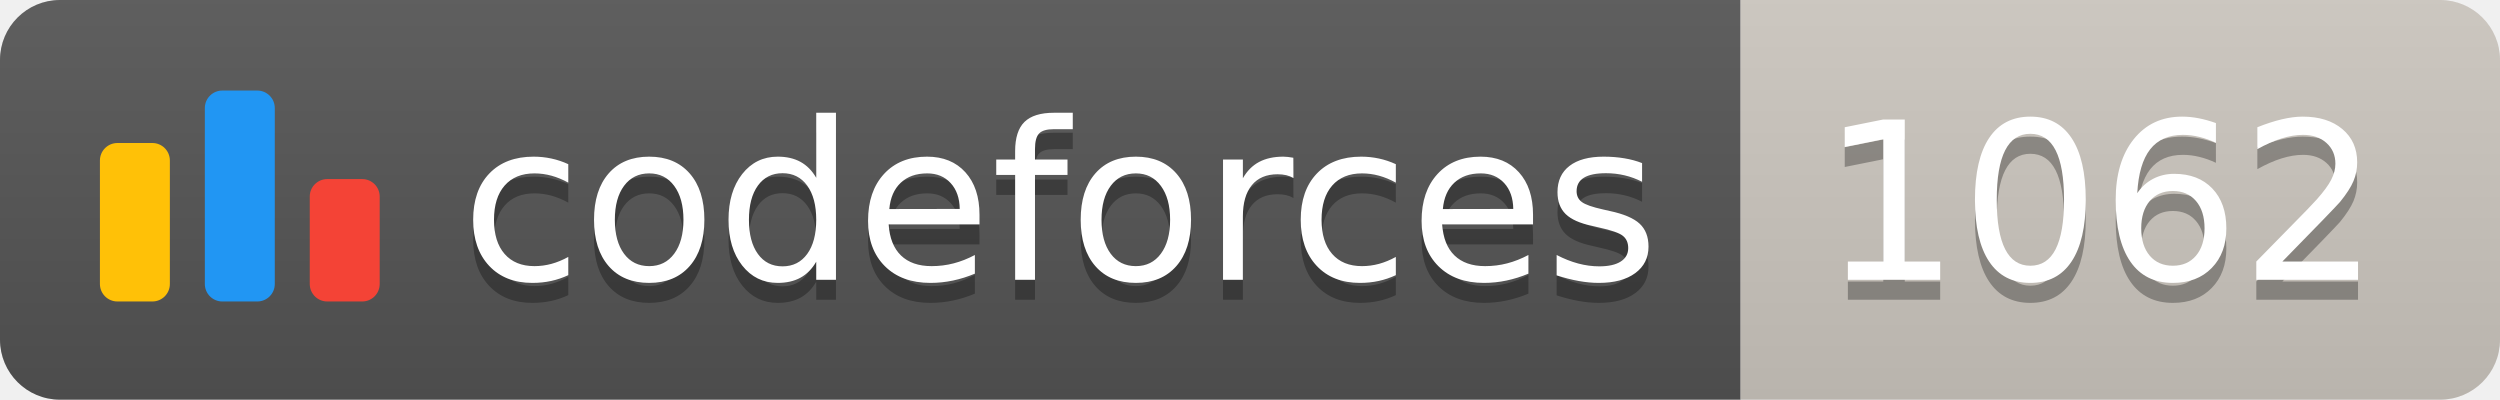
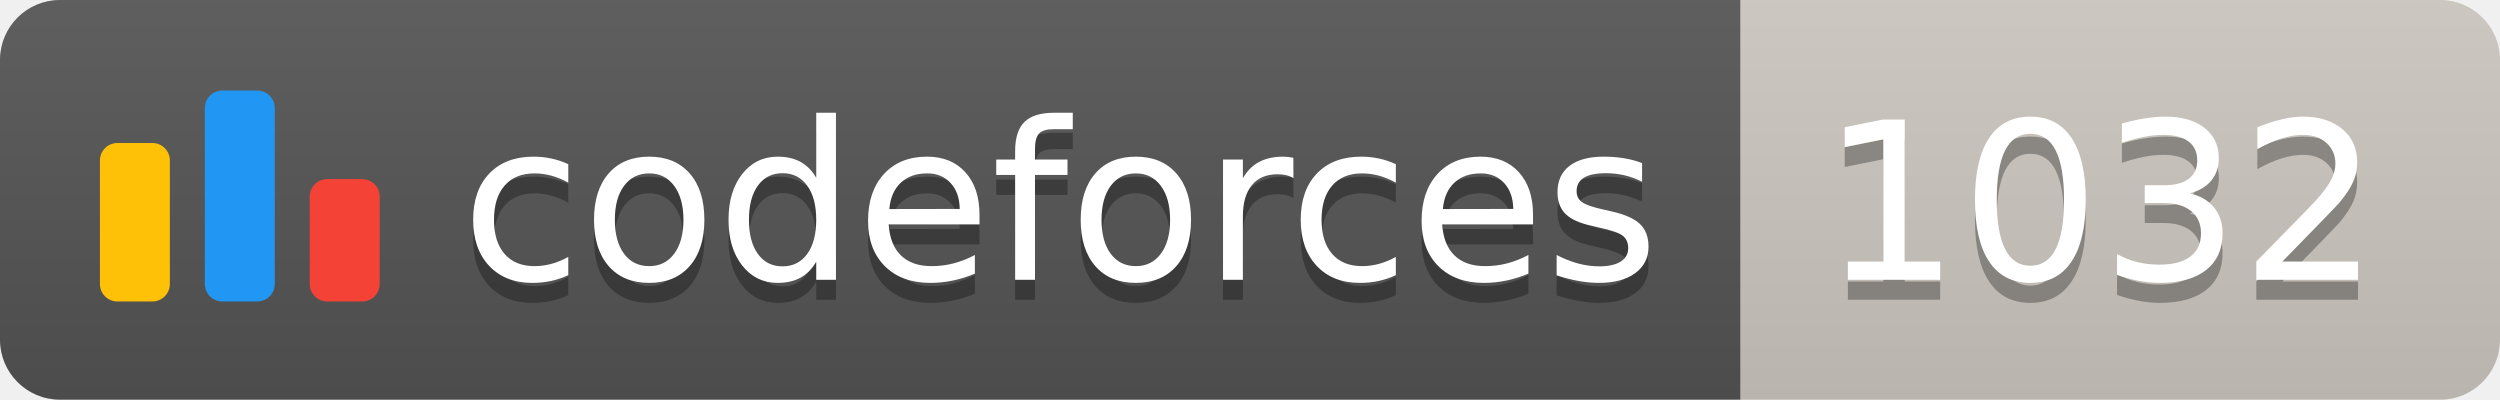
<svg xmlns="http://www.w3.org/2000/svg" width="125.1" height="20">
  <linearGradient id="smooth" x2="0" y2="100%">
    <stop offset="0" stop-color="#bbb" stop-opacity=".1" />
    <stop offset="1" stop-opacity=".1" />
  </linearGradient>
  <clipPath id="round">
    <rect width="125.1" height="20" rx="3" fill="#fff" />
  </clipPath>
  <g clip-path="url(#round)">
    <rect width="87.1" height="20" fill="#555" />
    <rect x="87.1" width="38.0" height="20" fill="#cec8c1" />
    <rect width="125.1" height="20" fill="url(#smooth)" />
  </g>
  <g fill="#fff" text-anchor="middle" font-family="DejaVu Sans,Verdana,Geneva,sans-serif" font-size="110">
    <svg x="5" y="3" class="logo" width="14" height="14" viewBox="0 0 32 25" fill="none">
      <rect y="6" width="8" height="18.125" rx="2" fill="#FFC107" />
      <rect x="24" y="10.125" width="8" height="14" rx="2" fill="#F44336" />
      <rect x="12" width="8" height="24.125" rx="2" fill="#2196F3" />
    </svg>
    <text x="530.5" y="150" fill="#010101" fill-opacity=".3" transform="scale(0.1)" textLength="601.0" lengthAdjust="spacing">codeforces
        </text>
    <text x="530.5" y="140" transform="scale(0.1)" textLength="601.0" lengthAdjust="spacing">codeforces</text>
-     <text x="1051.0" y="150" fill="#010101" fill-opacity=".3" transform="scale(0.1)" textLength="280.0" lengthAdjust="spacing">1062
+     <text x="1051.0" y="150" fill="#010101" fill-opacity=".3" transform="scale(0.1)" textLength="280.0" lengthAdjust="spacing">1032
        </text>
-     <text x="1051.0" y="140" transform="scale(0.1)" textLength="280.0" lengthAdjust="spacing">1062</text>
+     <text x="1051.0" y="140" transform="scale(0.1)" textLength="280.0" lengthAdjust="spacing">1032</text>
  </g>
</svg>
